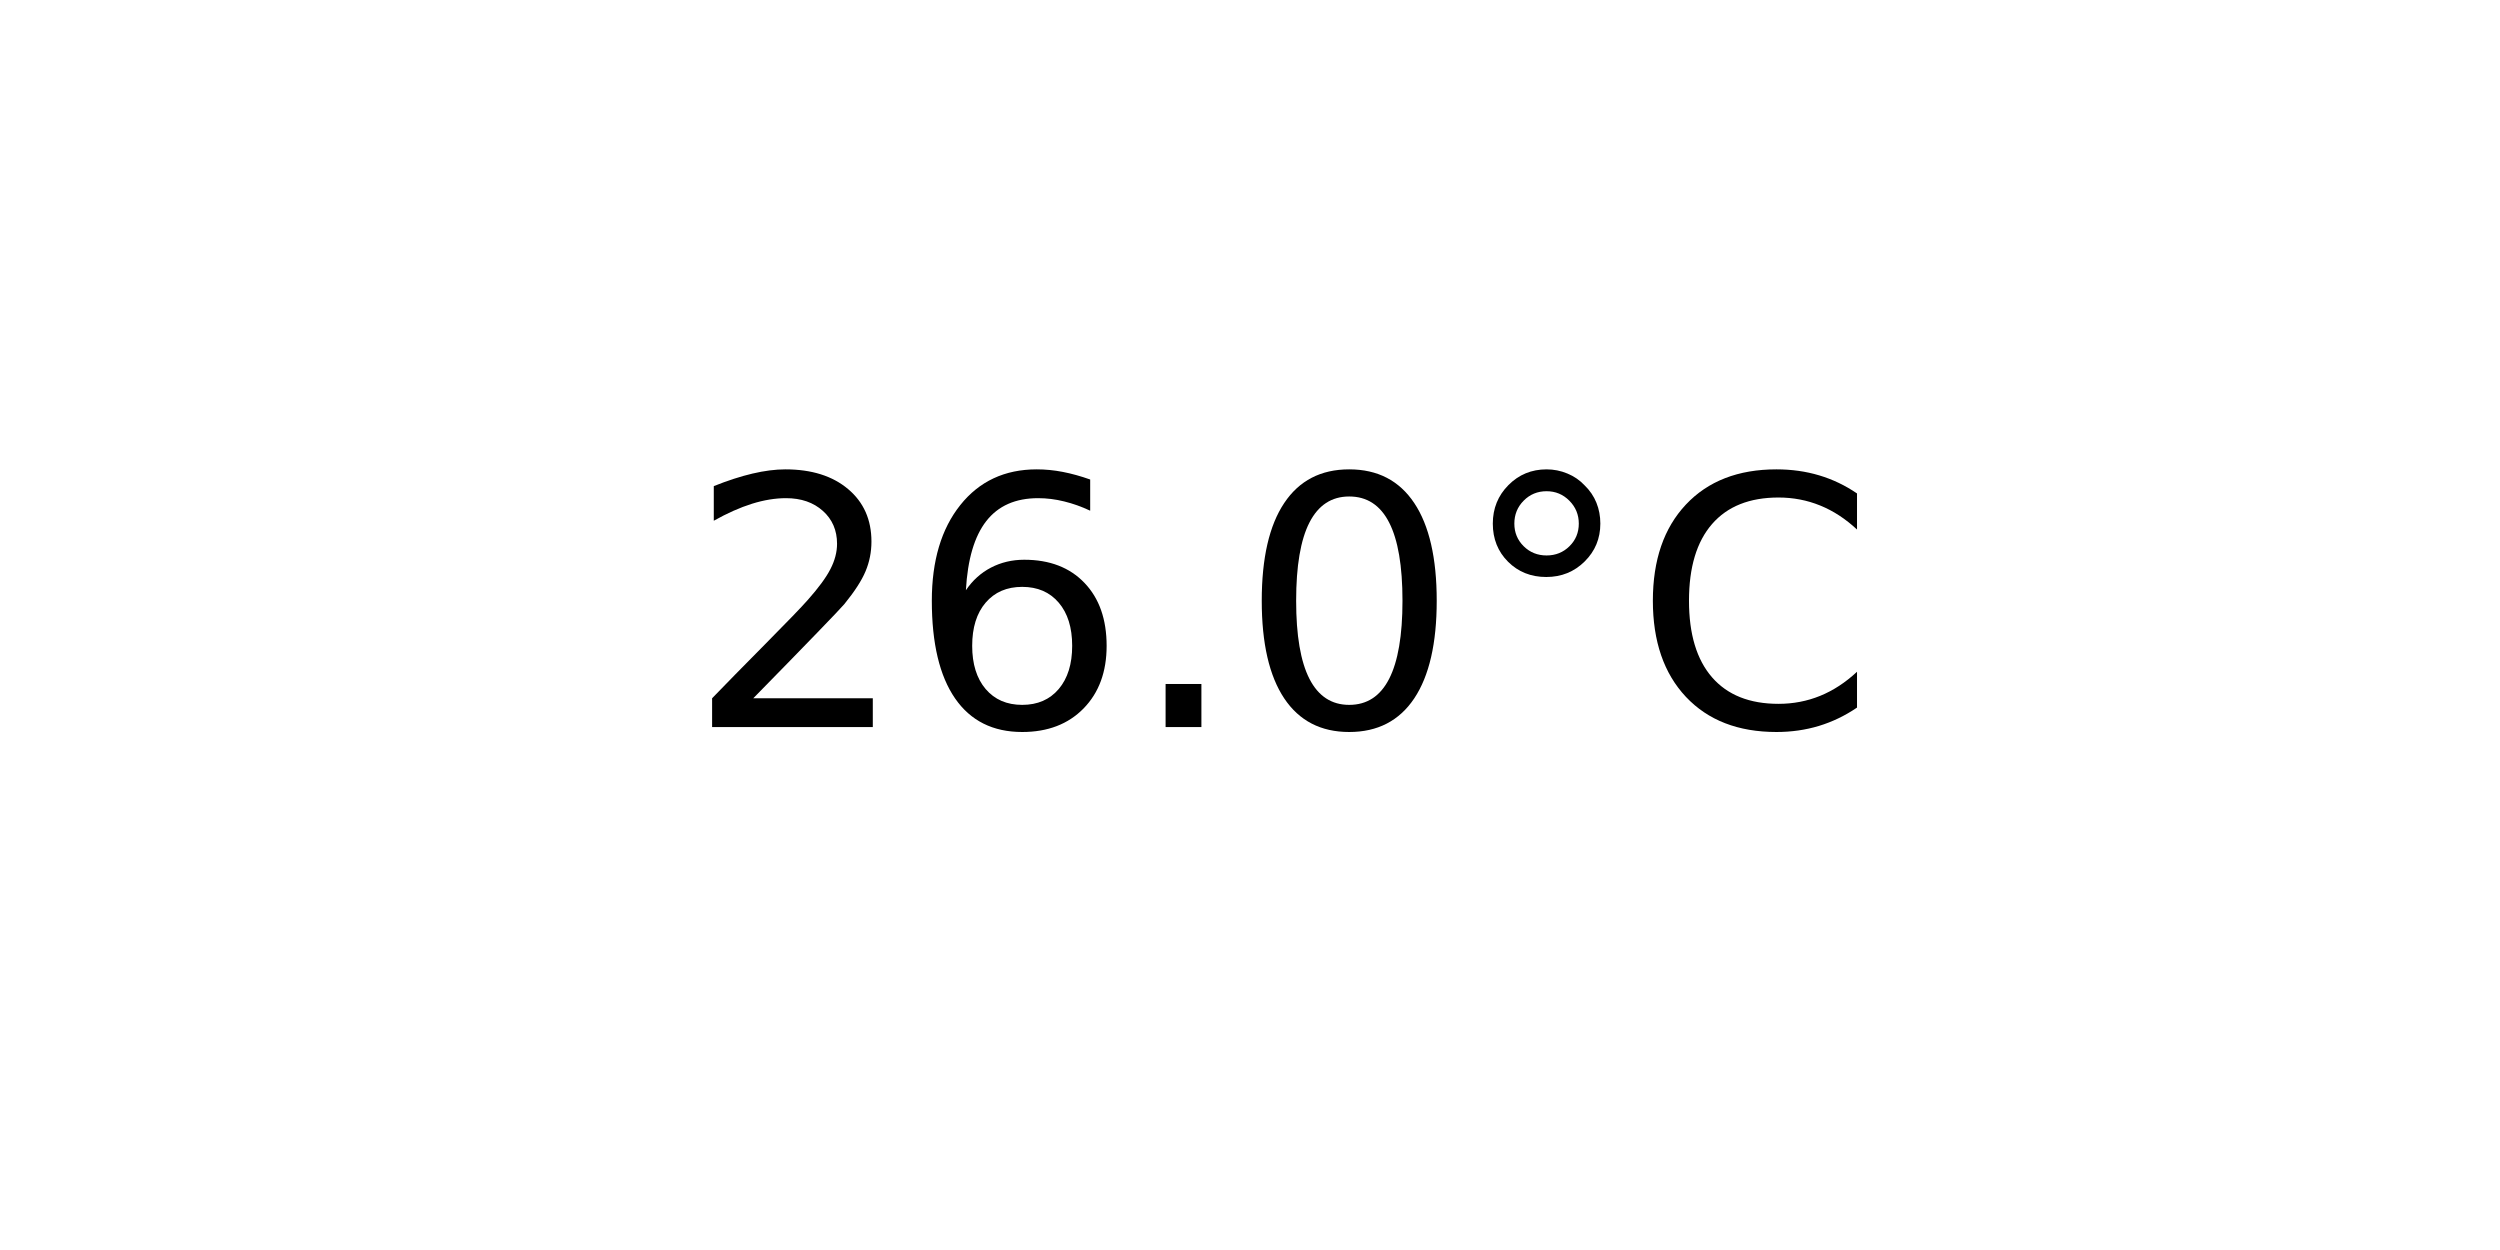
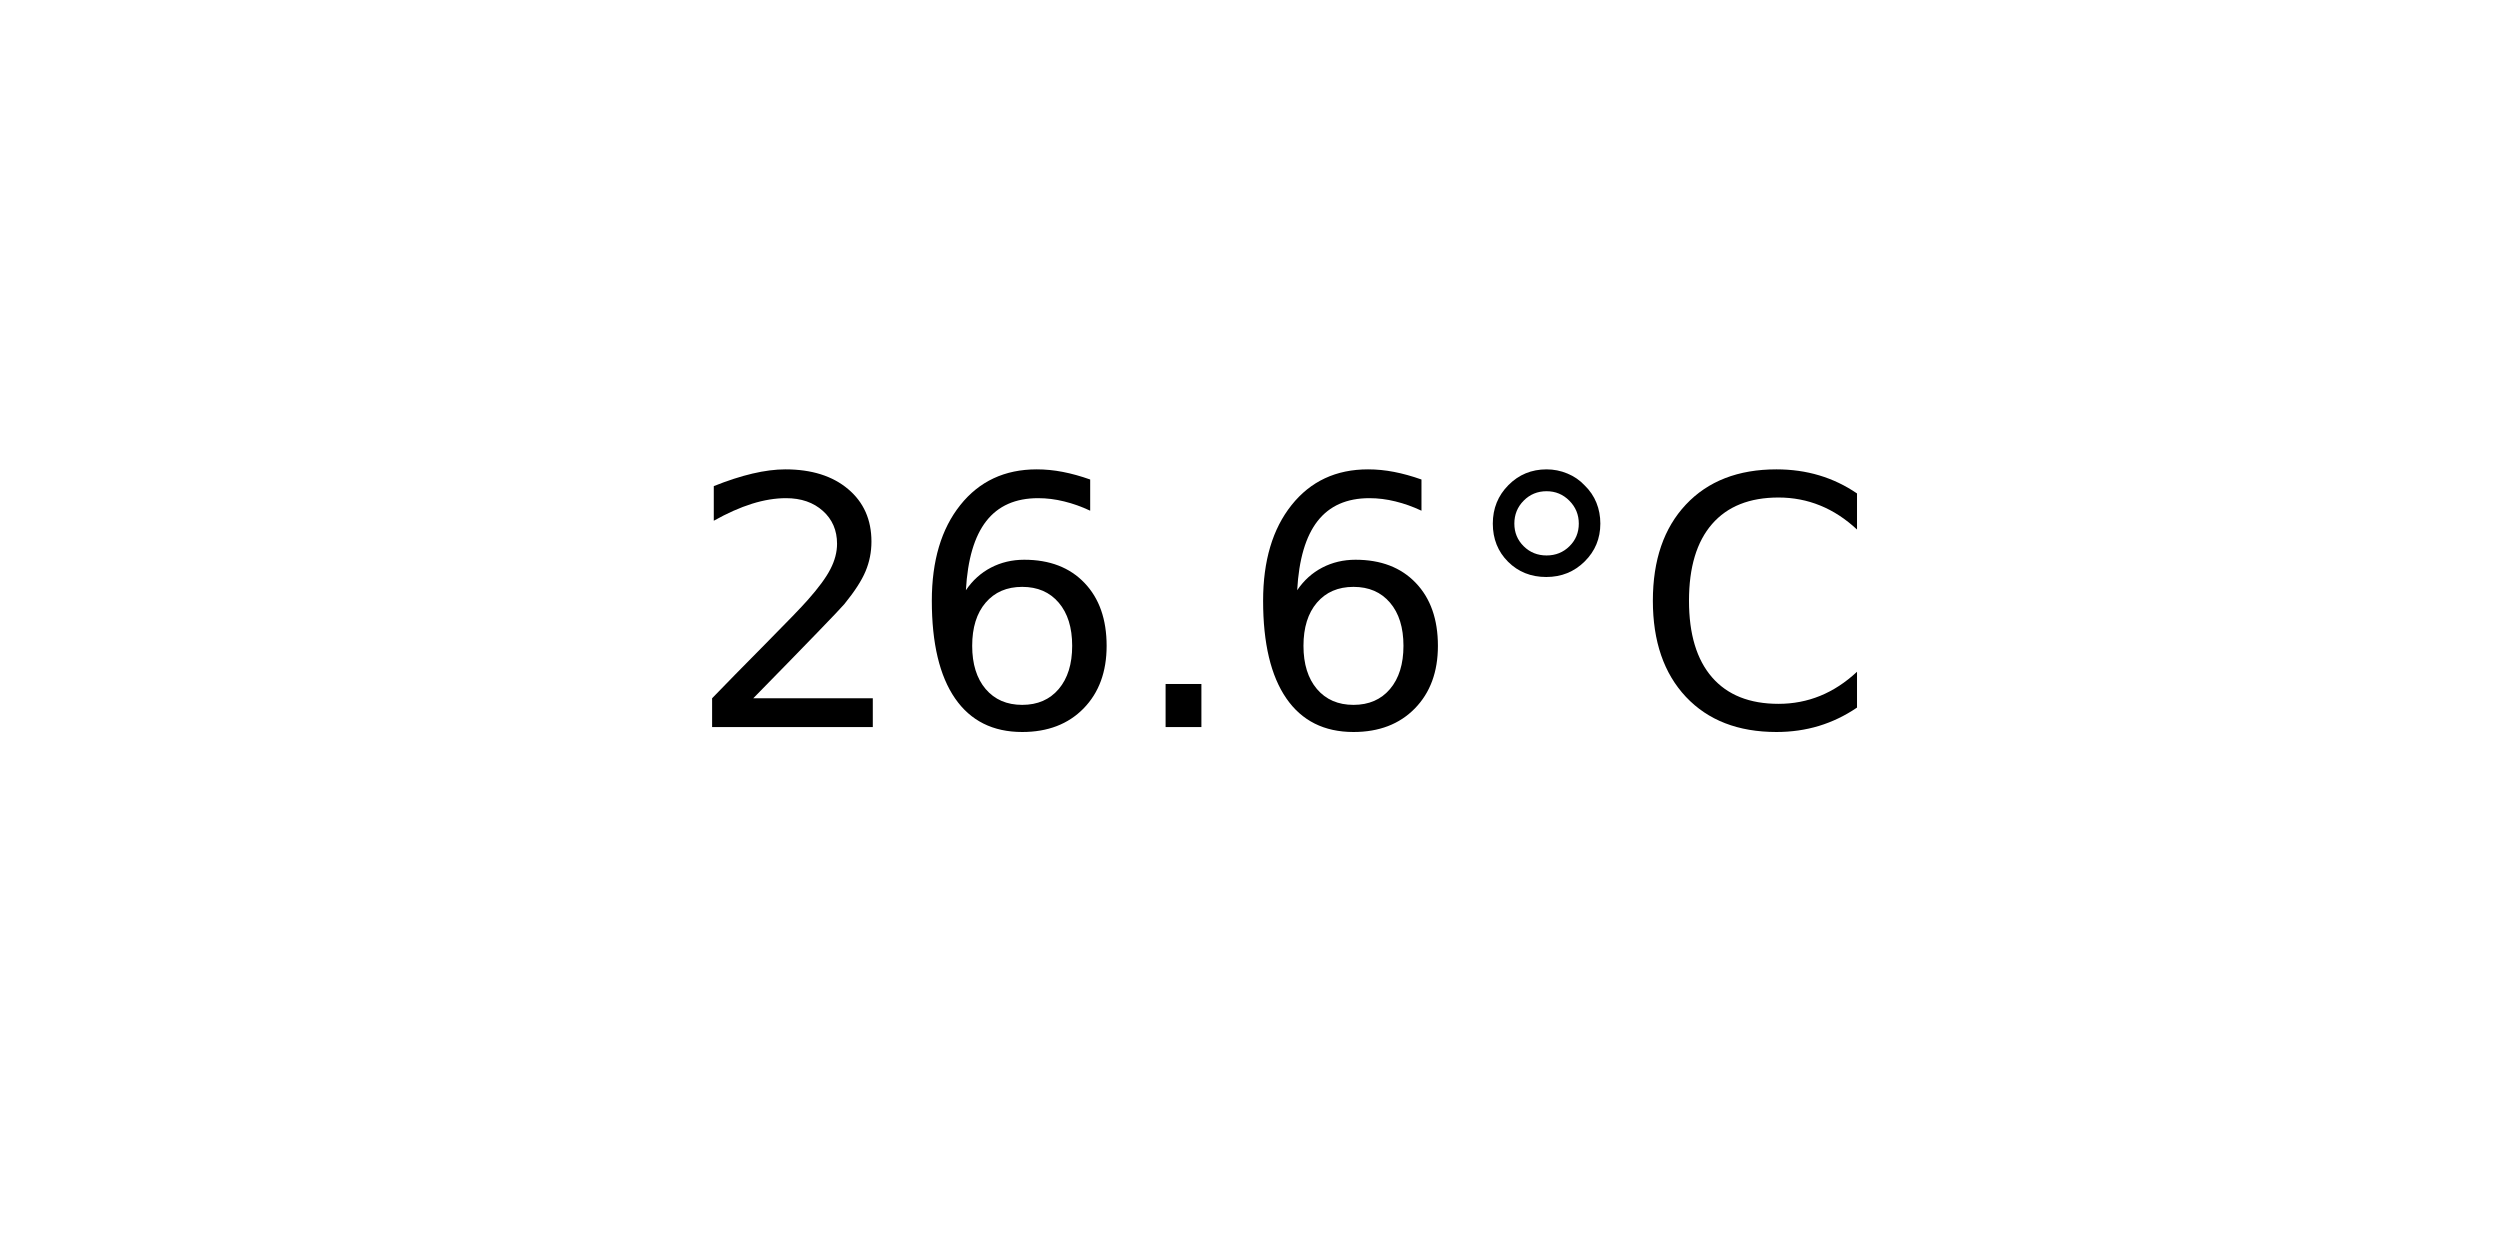
<svg xmlns="http://www.w3.org/2000/svg" xmlns:xlink="http://www.w3.org/1999/xlink" width="72pt" height="36pt" viewBox="0 0 72 36" version="1.1">
  <defs>
    <style type="text/css">*{stroke-linejoin: round; stroke-linecap: butt}</style>
  </defs>
  <g id="figure_1">
    <g id="axes_1">
      <g id="text_1">
        <g transform="translate(19.77578 20.93937) scale(0.1 -0.1)">
          <defs>
            <path id="DejaVuSans-32" d="M 1228 531  L 3431 531  L 3431 0  L 469 0  L 469 531  Q 828 903 1448 1529  Q 2069 2156 2228 2338  Q 2531 2678 2651 2914  Q 2772 3150 2772 3378  Q 2772 3750 2511 3984  Q 2250 4219 1831 4219  Q 1534 4219 1204 4116  Q 875 4013 500 3803  L 500 4441  Q 881 4594 1212 4672  Q 1544 4750 1819 4750  Q 2544 4750 2975 4387  Q 3406 4025 3406 3419  Q 3406 3131 3298 2873  Q 3191 2616 2906 2266  Q 2828 2175 2409 1742  Q 1991 1309 1228 531  z " transform="scale(0.015625)" />
            <path id="DejaVuSans-36" d="M 2113 2584  Q 1688 2584 1439 2293  Q 1191 2003 1191 1497  Q 1191 994 1439 701  Q 1688 409 2113 409  Q 2538 409 2786 701  Q 3034 994 3034 1497  Q 3034 2003 2786 2293  Q 2538 2584 2113 2584  z M 3366 4563  L 3366 3988  Q 3128 4100 2886 4159  Q 2644 4219 2406 4219  Q 1781 4219 1451 3797  Q 1122 3375 1075 2522  Q 1259 2794 1537 2939  Q 1816 3084 2150 3084  Q 2853 3084 3261 2657  Q 3669 2231 3669 1497  Q 3669 778 3244 343  Q 2819 -91 2113 -91  Q 1303 -91 875 529  Q 447 1150 447 2328  Q 447 3434 972 4092  Q 1497 4750 2381 4750  Q 2619 4750 2861 4703  Q 3103 4656 3366 4563  z " transform="scale(0.015625)" />
            <path id="DejaVuSans-2e" d="M 684 794  L 1344 794  L 1344 0  L 684 0  L 684 794  z " transform="scale(0.015625)" />
-             <path id="DejaVuSans-30" d="M 2034 4250  Q 1547 4250 1301 3770  Q 1056 3291 1056 2328  Q 1056 1369 1301 889  Q 1547 409 2034 409  Q 2525 409 2770 889  Q 3016 1369 3016 2328  Q 3016 3291 2770 3770  Q 2525 4250 2034 4250  z M 2034 4750  Q 2819 4750 3233 4129  Q 3647 3509 3647 2328  Q 3647 1150 3233 529  Q 2819 -91 2034 -91  Q 1250 -91 836 529  Q 422 1150 422 2328  Q 422 3509 836 4129  Q 1250 4750 2034 4750  z " transform="scale(0.015625)" />
            <path id="DejaVuSans-b0" d="M 1600 4347  Q 1350 4347 1178 4173  Q 1006 4000 1006 3750  Q 1006 3503 1178 3333  Q 1350 3163 1600 3163  Q 1850 3163 2022 3333  Q 2194 3503 2194 3750  Q 2194 3997 2020 4172  Q 1847 4347 1600 4347  z M 1600 4750  Q 1800 4750 1984 4673  Q 2169 4597 2303 4453  Q 2447 4313 2519 4134  Q 2591 3956 2591 3750  Q 2591 3338 2302 3052  Q 2013 2766 1594 2766  Q 1172 2766 890 3047  Q 609 3328 609 3750  Q 609 4169 896 4459  Q 1184 4750 1600 4750  z " transform="scale(0.015625)" />
            <path id="DejaVuSans-43" d="M 4122 4306  L 4122 3641  Q 3803 3938 3442 4084  Q 3081 4231 2675 4231  Q 1875 4231 1450 3742  Q 1025 3253 1025 2328  Q 1025 1406 1450 917  Q 1875 428 2675 428  Q 3081 428 3442 575  Q 3803 722 4122 1019  L 4122 359  Q 3791 134 3420 21  Q 3050 -91 2638 -91  Q 1578 -91 968 557  Q 359 1206 359 2328  Q 359 3453 968 4101  Q 1578 4750 2638 4750  Q 3056 4750 3426 4639  Q 3797 4528 4122 4306  z " transform="scale(0.015625)" />
          </defs>
          <use xlink:href="#DejaVuSans-32" />
          <use xlink:href="#DejaVuSans-36" x="63.623" />
          <use xlink:href="#DejaVuSans-2e" x="127.246" />
-           <use xlink:href="#DejaVuSans-30" x="159.033" />
+           <use xlink:href="#DejaVuSans-36" x="159.033" />
          <use xlink:href="#DejaVuSans-b0" x="222.656" />
          <use xlink:href="#DejaVuSans-43" x="272.656" />
        </g>
      </g>
    </g>
  </g>
</svg>
